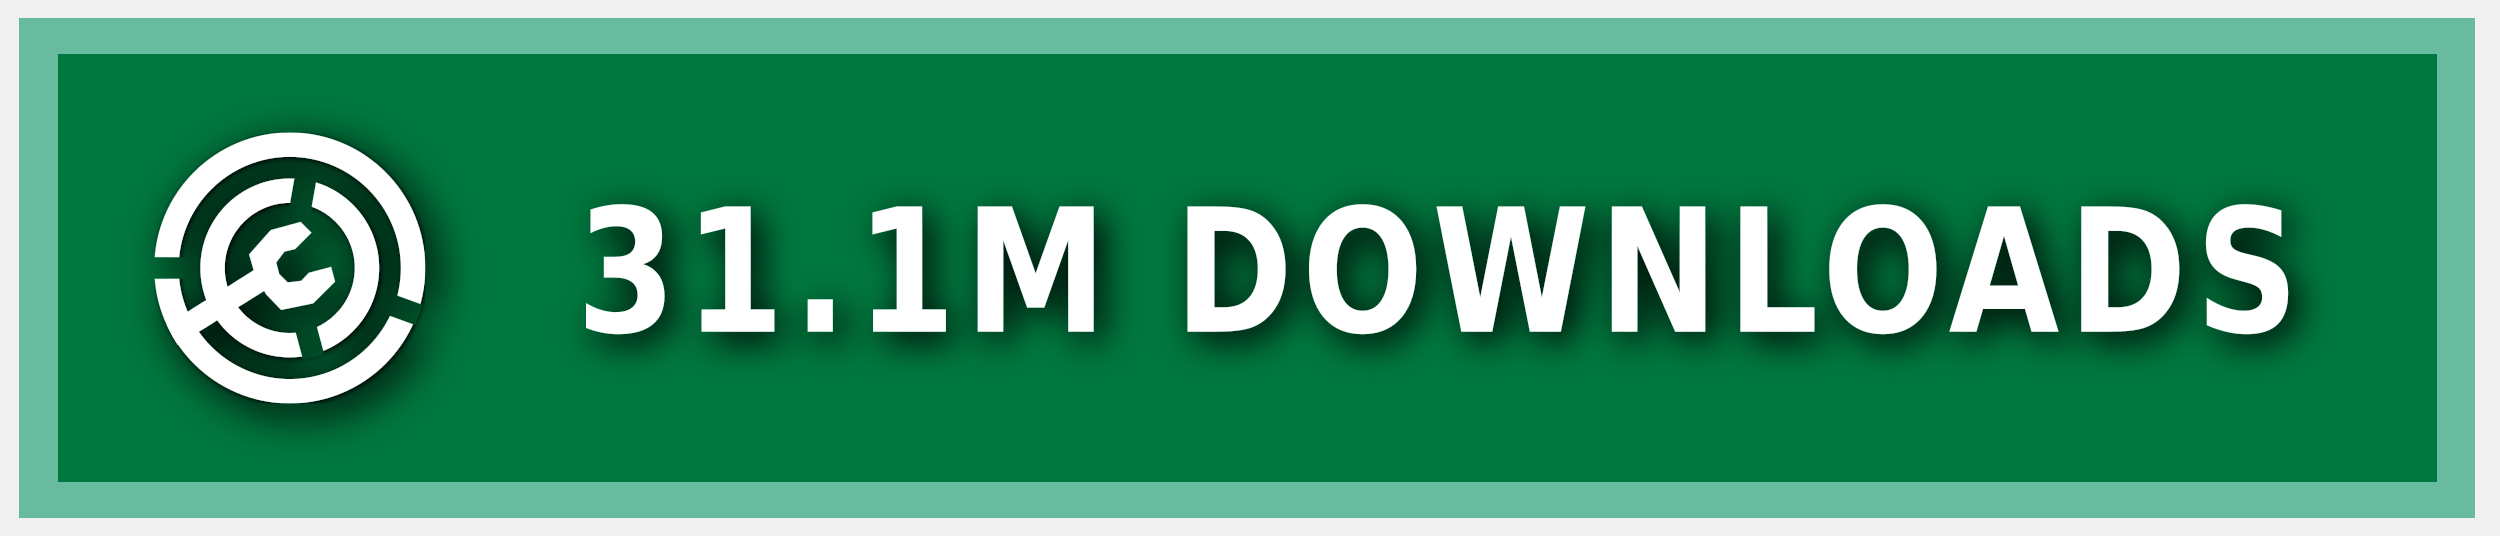
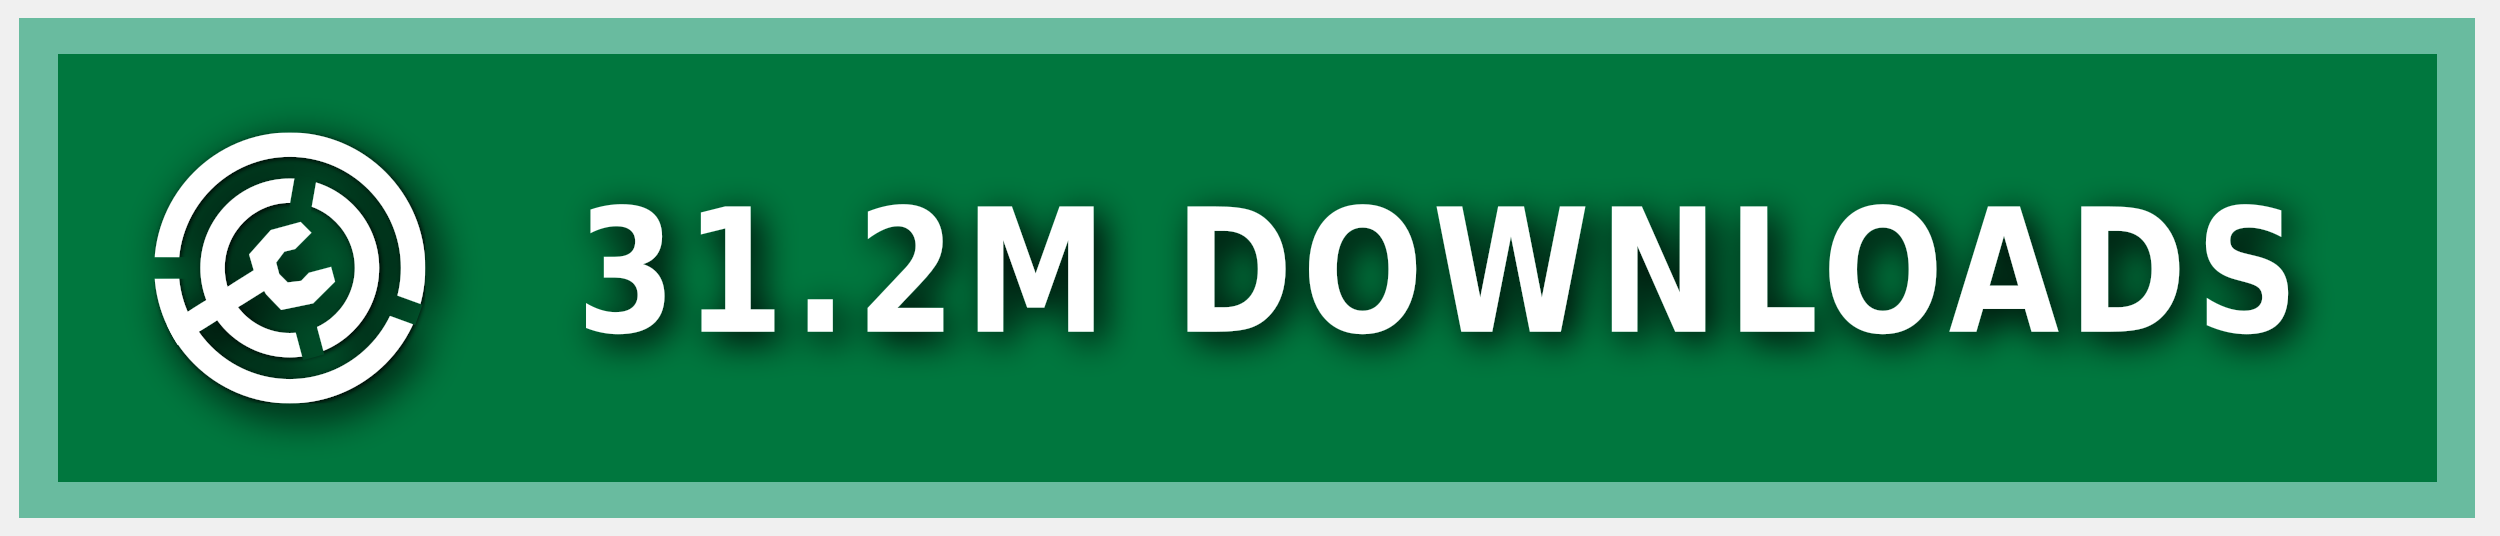
<svg xmlns="http://www.w3.org/2000/svg" xmlns:ns1="https://boxy-svg.com" width="140" height="30" role="img" aria-label="MODRINTH">
  <style> g:not(.noshadow) { filter: drop-shadow(0.5px 0.5px 1.0px black); } </style>
  <defs>
    <ns1:guide x="121.656" y="10.118" angle="90" />
    <ns1:guide x="127.198" y="17.628" angle="90" />
    <ns1:guide x="8.199" y="-3.08" angle="0" />
    <ns1:guide x="20.449" y="-4.101" angle="0" />
    <ns1:guide x="121.656" y="10.118" angle="90" />
    <ns1:guide x="127.198" y="17.628" angle="90" />
    <ns1:guide x="8.199" y="-3.08" angle="0" />
    <ns1:guide x="20.449" y="-4.101" angle="0" />
  </defs>
  <g class="noshadow" shape-rendering="crispEdges" style="" transform="matrix(1.074564, 0, 0, 1, 0, 0)">
    <rect x="1" y="1" width="128" height="28" style="fill: #00954E;" />
    <rect x="1" y="1" width="128" height="28" style="fill: rgba(0, 0, 0, 0.2);" />
    <rect x="2" y="2" width="126" height="26" style="fill: none; stroke-width:2px; stroke: rgba(211, 255, 255, 0.5);" />
  </g>
  <g fill-rule="evenodd" stroke-linejoin="round" stroke-miterlimit="1.5" clip-rule="evenodd" transform="matrix(1.2, 0, 0, 1.2, -1.2, -1.5)">
    <path fill="none" d="M 8.199 7.432 L 20.846 7.432 L 20.846 20.079 L 8.199 20.079 L 8.199 7.432 Z" style="" />
    <g clip-path="url(#a)" transform="matrix(0.126469, 0, 0, 0.126469, 8.198999, 7.431019)" style="">
      <path fill="#ffffff" d="M50 17c18.207 0 32.988 14.787 32.988 33S68.207 83 50 83 17.012 68.213 17.012 50 31.793 17 50 17Zm0 9c13.24 0 23.988 10.755 23.988 24S63.24 74 50 74 26.012 63.245 26.012 50 36.76 26 50 26Z" />
    </g>
    <g clip-path="url(#b)" transform="matrix(0.126469, 0, 0, 0.126469, 8.198999, 7.431019)" style="">
      <path fill="#ffffff" d="M50 0c27.596 0 50 22.404 50 50s-22.404 50-50 50S0 77.596 0 50 22.404 0 50 0Zm0 9c22.629 0 41 18.371 41 41S72.629 91 50 91 9 72.629 9 50 27.371 9 50 9Z" />
    </g>
    <g class="noshadow" clip-path="url(#c)" transform="matrix(0.112383, 0, 0, 0.122032, 8.268063, 7.737635)" style="">
      <path fill="none" stroke="#ffffff" stroke-width="9" d="M 50 50 L 5.171 75.882" />
    </g>
    <path fill="#ffffff" d="M 12.909 14.103 L 12.625 13.123 L 13.637 11.985 L 15.028 11.605 L 15.534 12.111 L 14.775 12.87 L 14.269 12.996 L 13.89 13.502 L 14.032 14.038 L 14.425 14.429 L 15.053 14.354 L 15.415 13.979 L 16.452 13.701 L 16.637 14.392 L 15.613 15.407 L 14.121 15.714 L 13.415 14.979 L 12.909 14.103 Z" style="" />
    <clipPath id="clip-1">
      <path d="M50 0c27.596 0 50 22.404 50 50s-22.404 50-50 50S0 77.596 0 50 22.404 0 50 0Zm0 39.549c5.768 0 10.451 4.683 10.451 10.451 0 5.768-4.683 10.451-10.451 10.451-5.768 0-10.451-4.683-10.451-10.451 0-5.768 4.683-10.451 10.451-10.451Z" />
    </clipPath>
    <g class="noshadow" clip-path="url(#clip-1)" transform="matrix(0.064459, 0.010209, -0.018807, 0.118741, -9.215255, -61.72825)" style="transform-origin: 27.985px 74.177px;">
      <path fill="none" stroke="#ffffff" stroke-width="9" d="M 49.29 67.75 L 6.679 80.603" style="" />
    </g>
  </g>
  <g>
    <clipPath id="a">
      <path fill-rule="evenodd" stroke-linejoin="round" stroke-miterlimit="1.5" clip-rule="evenodd" d="M100 0H0v100h100V0ZM46.002 49.295l.076 1.757 8.83 32.963 7.843-2.102-8.596-32.094 5.804-32.932-7.997-1.41-5.96 33.818Z" />
    </clipPath>
    <clipPath id="b">
      <path d="M0 0v46h50l1.368.241L99 63.578l-2.736 7.517L49.295 54H0v46h100V0H0Z" />
    </clipPath>
    <clipPath id="c">
      <path d="M50 0c27.596 0 50 22.404 50 50s-22.404 50-50 50S0 77.596 0 50 22.404 0 50 0Zm0 39.549c5.768 0 10.451 4.683 10.451 10.451 0 5.768-4.683 10.451-10.451 10.451-5.768 0-10.451-4.683-10.451-10.451 0-5.768 4.683-10.451 10.451-10.451Z" />
    </clipPath>
  </g>
  <g fill="#fff" text-anchor="middle" font-family="Verdana,Geneva,DejaVu Sans,sans-serif" text-rendering="geometricPrecision" font-size="100" transform="matrix(1, 0, 0, 1, 13, 0)">
-     <text style="font-size: 80px; font-weight: 700; white-space: pre;" transform="matrix(0.1, 0, 0, 0.120296, 0, -3.678133)" x="675" y="185" letter-spacing="5">31.1M DOWNLOADS</text>
+     <text style="font-size: 80px; font-weight: 700; white-space: pre;" transform="matrix(0.1, 0, 0, 0.120296, 0, -3.678133)" x="675" y="185" letter-spacing="5">31.2M DOWNLOADS</text>
  </g>
</svg>
